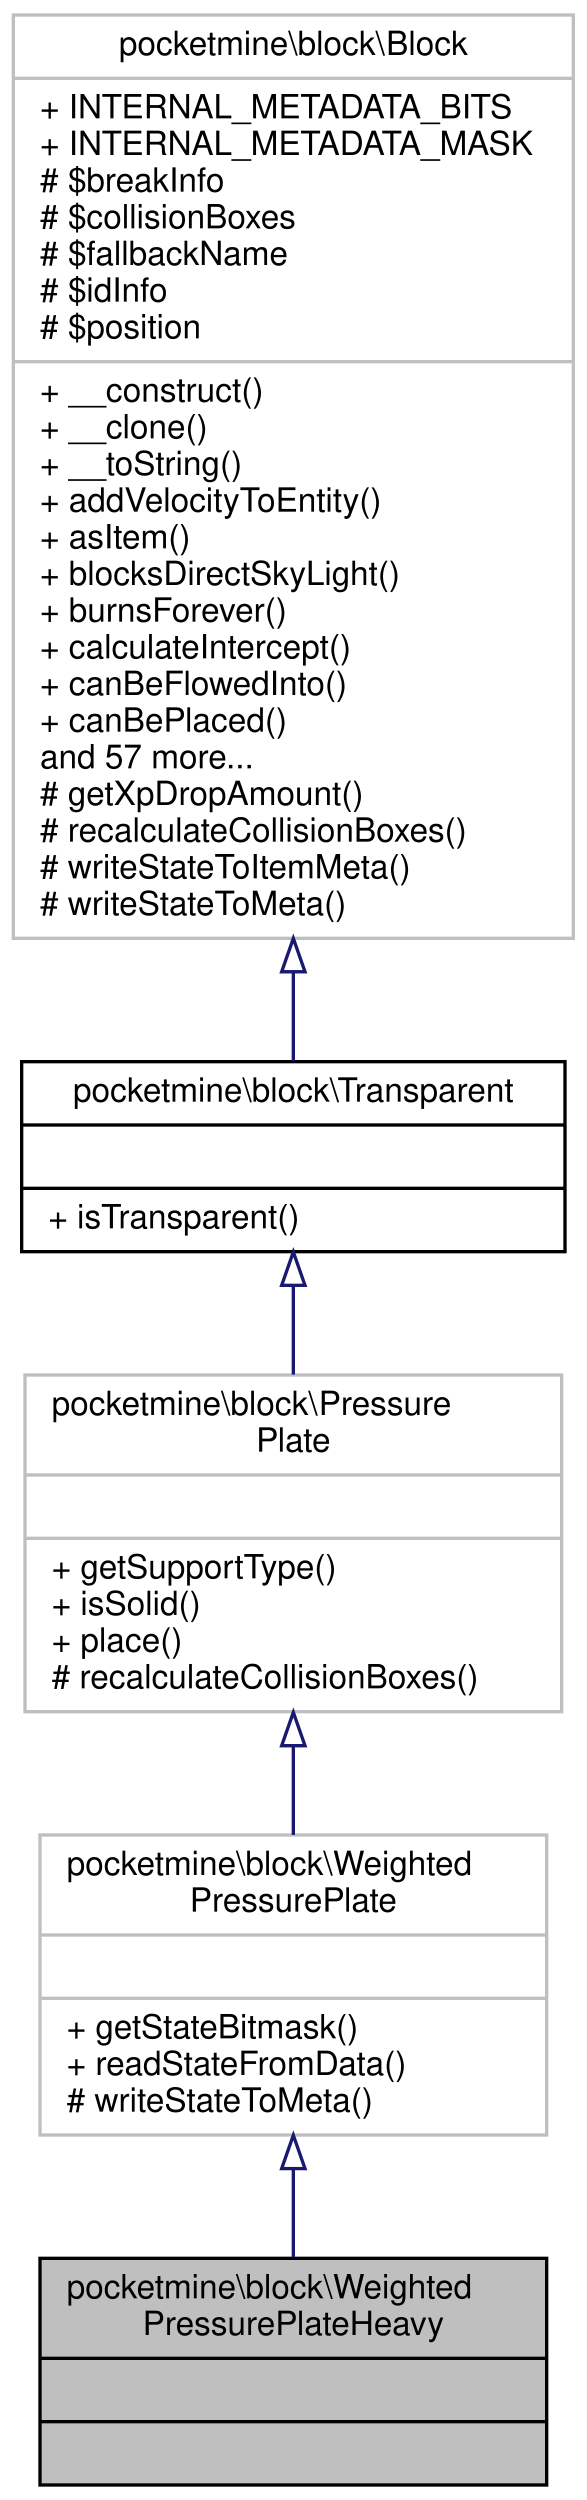
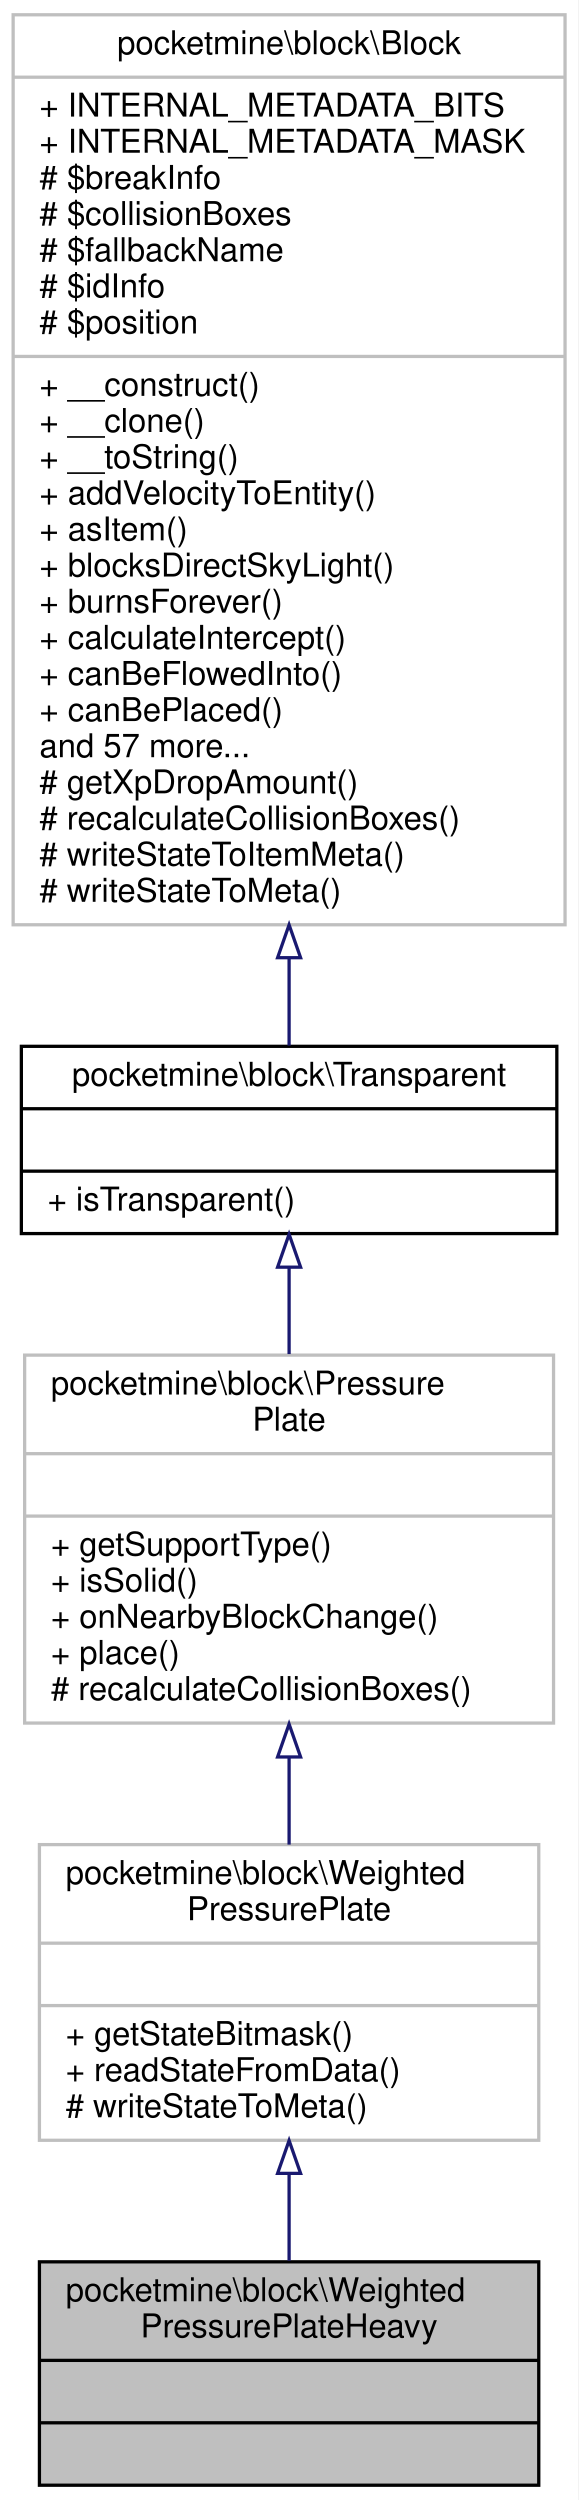
- <svg xmlns="http://www.w3.org/2000/svg" xmlns:xlink="http://www.w3.org/1999/xlink" width="176pt" height="750pt" viewBox="0.00 0.00 176.00 750.00">
-   <g id="graph0" class="graph" transform="scale(1 1) rotate(0) translate(4 746)">
-     <polygon fill="white" stroke="transparent" points="-4,4 -4,-746 172,-746 172,4 -4,4" />
+ <svg xmlns="http://www.w3.org/2000/svg" xmlns:xlink="http://www.w3.org/1999/xlink" width="176pt" height="761pt" viewBox="0.00 0.00 176.00 761.00">
+   <g id="graph0" class="graph" transform="scale(1 1) rotate(0) translate(4 757)">
+     <polygon fill="white" stroke="transparent" points="-4,4 -4,-757 172,-757 172,4 -4,4" />
    <g id="node1" class="node">
      <g id="a_node1">
        <a xlink:title=" ">
          <polygon fill="#bfbfbf" stroke="black" points="8,-0.5 8,-68.5 160,-68.5 160,-0.5 8,-0.5" />
          <text text-anchor="start" x="16" y="-56.5" font-family="Helvetica,sans-Serif" font-size="10.00">pocketmine\block\Weighted</text>
          <text text-anchor="middle" x="84" y="-45.5" font-family="Helvetica,sans-Serif" font-size="10.00">PressurePlateHeavy</text>
          <polyline fill="none" stroke="black" points="8,-38.5 160,-38.5 " />
          <text text-anchor="middle" x="84" y="-26.5" font-family="Helvetica,sans-Serif" font-size="10.00"> </text>
          <polyline fill="none" stroke="black" points="8,-19.5 160,-19.5 " />
          <text text-anchor="middle" x="84" y="-7.5" font-family="Helvetica,sans-Serif" font-size="10.00"> </text>
        </a>
      </g>
    </g>
    <g id="node2" class="node">
      <g id="a_node2">
        <a xlink:href="../../d6/dc1/classpocketmine_1_1block_1_1_weighted_pressure_plate.html" target="_top" xlink:title=" ">
          <polygon fill="white" stroke="#bfbfbf" points="8,-105.5 8,-195.5 160,-195.5 160,-105.5 8,-105.5" />
          <text text-anchor="start" x="16" y="-183.5" font-family="Helvetica,sans-Serif" font-size="10.00">pocketmine\block\Weighted</text>
          <text text-anchor="middle" x="84" y="-172.5" font-family="Helvetica,sans-Serif" font-size="10.00">PressurePlate</text>
          <polyline fill="none" stroke="#bfbfbf" points="8,-165.5 160,-165.5 " />
          <text text-anchor="middle" x="84" y="-153.5" font-family="Helvetica,sans-Serif" font-size="10.00"> </text>
          <polyline fill="none" stroke="#bfbfbf" points="8,-146.5 160,-146.5 " />
          <text text-anchor="start" x="16" y="-134.5" font-family="Helvetica,sans-Serif" font-size="10.00">+ getStateBitmask()</text>
          <text text-anchor="start" x="16" y="-123.5" font-family="Helvetica,sans-Serif" font-size="10.00">+ readStateFromData()</text>
          <text text-anchor="start" x="16" y="-112.5" font-family="Helvetica,sans-Serif" font-size="10.00"># writeStateToMeta()</text>
        </a>
      </g>
    </g>
    <g id="edge1" class="edge">
      <path fill="none" stroke="midnightblue" d="M84,-95.32C84,-86.28 84,-77.16 84,-68.85" />
      <polygon fill="none" stroke="midnightblue" points="80.5,-95.42 84,-105.42 87.5,-95.42 80.5,-95.42" />
    </g>
    <g id="node3" class="node">
      <g id="a_node3">
        <a xlink:href="../../de/d89/classpocketmine_1_1block_1_1_pressure_plate.html" target="_top" xlink:title=" ">
-           <polygon fill="white" stroke="#bfbfbf" points="3.5,-232.5 3.5,-333.5 164.5,-333.5 164.5,-232.5 3.5,-232.5" />
-           <text text-anchor="start" x="11.5" y="-321.5" font-family="Helvetica,sans-Serif" font-size="10.00">pocketmine\block\Pressure</text>
-           <text text-anchor="middle" x="84" y="-310.5" font-family="Helvetica,sans-Serif" font-size="10.00">Plate</text>
-           <polyline fill="none" stroke="#bfbfbf" points="3.5,-303.5 164.5,-303.5 " />
-           <text text-anchor="middle" x="84" y="-291.5" font-family="Helvetica,sans-Serif" font-size="10.00"> </text>
-           <polyline fill="none" stroke="#bfbfbf" points="3.5,-284.5 164.5,-284.5 " />
-           <text text-anchor="start" x="11.5" y="-272.5" font-family="Helvetica,sans-Serif" font-size="10.00">+ getSupportType()</text>
-           <text text-anchor="start" x="11.5" y="-261.5" font-family="Helvetica,sans-Serif" font-size="10.00">+ isSolid()</text>
+           <polygon fill="white" stroke="#bfbfbf" points="3.5,-232.5 3.5,-344.5 164.5,-344.5 164.5,-232.5 3.5,-232.5" />
+           <text text-anchor="start" x="11.5" y="-332.5" font-family="Helvetica,sans-Serif" font-size="10.00">pocketmine\block\Pressure</text>
+           <text text-anchor="middle" x="84" y="-321.5" font-family="Helvetica,sans-Serif" font-size="10.00">Plate</text>
+           <polyline fill="none" stroke="#bfbfbf" points="3.5,-314.5 164.5,-314.5 " />
+           <text text-anchor="middle" x="84" y="-302.5" font-family="Helvetica,sans-Serif" font-size="10.00"> </text>
+           <polyline fill="none" stroke="#bfbfbf" points="3.5,-295.5 164.5,-295.5 " />
+           <text text-anchor="start" x="11.5" y="-283.5" font-family="Helvetica,sans-Serif" font-size="10.00">+ getSupportType()</text>
+           <text text-anchor="start" x="11.5" y="-272.5" font-family="Helvetica,sans-Serif" font-size="10.00">+ isSolid()</text>
+           <text text-anchor="start" x="11.5" y="-261.5" font-family="Helvetica,sans-Serif" font-size="10.00">+ onNearbyBlockChange()</text>
          <text text-anchor="start" x="11.5" y="-250.5" font-family="Helvetica,sans-Serif" font-size="10.00">+ place()</text>
          <text text-anchor="start" x="11.5" y="-239.5" font-family="Helvetica,sans-Serif" font-size="10.00"># recalculateCollisionBoxes()</text>
        </a>
      </g>
    </g>
    <g id="edge2" class="edge">
-       <path fill="none" stroke="midnightblue" d="M84,-222.23C84,-213.24 84,-204.1 84,-195.52" />
-       <polygon fill="none" stroke="midnightblue" points="80.5,-222.29 84,-232.29 87.5,-222.29 80.5,-222.29" />
+       <path fill="none" stroke="midnightblue" d="M84,-222.08C84,-213.07 84,-204.01 84,-195.51" />
+       <polygon fill="none" stroke="midnightblue" points="80.5,-222.18 84,-232.18 87.5,-222.18 80.5,-222.18" />
    </g>
    <g id="node4" class="node">
      <g id="a_node4">
        <a xlink:href="../../d5/d1b/classpocketmine_1_1block_1_1_transparent.html" target="_top" xlink:title=" ">
-           <polygon fill="white" stroke="black" points="2.5,-370.5 2.5,-427.5 165.5,-427.5 165.5,-370.5 2.5,-370.5" />
-           <text text-anchor="middle" x="84" y="-415.5" font-family="Helvetica,sans-Serif" font-size="10.00">pocketmine\block\Transparent</text>
-           <polyline fill="none" stroke="black" points="2.5,-408.5 165.5,-408.5 " />
-           <text text-anchor="middle" x="84" y="-396.5" font-family="Helvetica,sans-Serif" font-size="10.00"> </text>
-           <polyline fill="none" stroke="black" points="2.5,-389.5 165.5,-389.5 " />
-           <text text-anchor="start" x="10.5" y="-377.5" font-family="Helvetica,sans-Serif" font-size="10.00">+ isTransparent()</text>
+           <polygon fill="white" stroke="black" points="2.5,-381.5 2.5,-438.5 165.5,-438.5 165.5,-381.5 2.5,-381.5" />
+           <text text-anchor="middle" x="84" y="-426.5" font-family="Helvetica,sans-Serif" font-size="10.00">pocketmine\block\Transparent</text>
+           <polyline fill="none" stroke="black" points="2.5,-419.5 165.5,-419.5 " />
+           <text text-anchor="middle" x="84" y="-407.5" font-family="Helvetica,sans-Serif" font-size="10.00"> </text>
+           <polyline fill="none" stroke="black" points="2.5,-400.5 165.5,-400.5 " />
+           <text text-anchor="start" x="10.5" y="-388.5" font-family="Helvetica,sans-Serif" font-size="10.00">+ isTransparent()</text>
        </a>
      </g>
    </g>
    <g id="edge3" class="edge">
-       <path fill="none" stroke="midnightblue" d="M84,-360.35C84,-351.8 84,-342.58 84,-333.61" />
-       <polygon fill="none" stroke="midnightblue" points="80.5,-360.4 84,-370.4 87.5,-360.4 80.5,-360.4" />
+       <path fill="none" stroke="midnightblue" d="M84,-371.11C84,-362.75 84,-353.73 84,-344.83" />
+       <polygon fill="none" stroke="midnightblue" points="80.5,-371.28 84,-381.28 87.5,-371.28 80.5,-371.28" />
    </g>
    <g id="node5" class="node">
      <g id="a_node5">
        <a xlink:href="../../d7/d27/classpocketmine_1_1block_1_1_block.html" target="_top" xlink:title=" ">
-           <polygon fill="white" stroke="#bfbfbf" points="0,-464.5 0,-741.5 168,-741.5 168,-464.5 0,-464.5" />
-           <text text-anchor="middle" x="84" y="-729.5" font-family="Helvetica,sans-Serif" font-size="10.00">pocketmine\block\Block</text>
-           <polyline fill="none" stroke="#bfbfbf" points="0,-722.5 168,-722.5 " />
-           <text text-anchor="start" x="8" y="-710.5" font-family="Helvetica,sans-Serif" font-size="10.00">+ INTERNAL_METADATA_BITS</text>
-           <text text-anchor="start" x="8" y="-699.5" font-family="Helvetica,sans-Serif" font-size="10.00">+ INTERNAL_METADATA_MASK</text>
-           <text text-anchor="start" x="8" y="-688.5" font-family="Helvetica,sans-Serif" font-size="10.00"># $breakInfo</text>
-           <text text-anchor="start" x="8" y="-677.5" font-family="Helvetica,sans-Serif" font-size="10.00"># $collisionBoxes</text>
-           <text text-anchor="start" x="8" y="-666.5" font-family="Helvetica,sans-Serif" font-size="10.00"># $fallbackName</text>
-           <text text-anchor="start" x="8" y="-655.5" font-family="Helvetica,sans-Serif" font-size="10.00"># $idInfo</text>
-           <text text-anchor="start" x="8" y="-644.5" font-family="Helvetica,sans-Serif" font-size="10.00"># $position</text>
-           <polyline fill="none" stroke="#bfbfbf" points="0,-637.5 168,-637.5 " />
-           <text text-anchor="start" x="8" y="-625.5" font-family="Helvetica,sans-Serif" font-size="10.00">+ __construct()</text>
-           <text text-anchor="start" x="8" y="-614.5" font-family="Helvetica,sans-Serif" font-size="10.00">+ __clone()</text>
-           <text text-anchor="start" x="8" y="-603.5" font-family="Helvetica,sans-Serif" font-size="10.00">+ __toString()</text>
-           <text text-anchor="start" x="8" y="-592.5" font-family="Helvetica,sans-Serif" font-size="10.00">+ addVelocityToEntity()</text>
-           <text text-anchor="start" x="8" y="-581.5" font-family="Helvetica,sans-Serif" font-size="10.00">+ asItem()</text>
-           <text text-anchor="start" x="8" y="-570.5" font-family="Helvetica,sans-Serif" font-size="10.00">+ blocksDirectSkyLight()</text>
-           <text text-anchor="start" x="8" y="-559.5" font-family="Helvetica,sans-Serif" font-size="10.00">+ burnsForever()</text>
-           <text text-anchor="start" x="8" y="-548.5" font-family="Helvetica,sans-Serif" font-size="10.00">+ calculateIntercept()</text>
-           <text text-anchor="start" x="8" y="-537.5" font-family="Helvetica,sans-Serif" font-size="10.00">+ canBeFlowedInto()</text>
-           <text text-anchor="start" x="8" y="-526.5" font-family="Helvetica,sans-Serif" font-size="10.00">+ canBePlaced()</text>
-           <text text-anchor="start" x="8" y="-515.5" font-family="Helvetica,sans-Serif" font-size="10.00">and 57 more...</text>
-           <text text-anchor="start" x="8" y="-504.5" font-family="Helvetica,sans-Serif" font-size="10.00"># getXpDropAmount()</text>
-           <text text-anchor="start" x="8" y="-493.5" font-family="Helvetica,sans-Serif" font-size="10.00"># recalculateCollisionBoxes()</text>
-           <text text-anchor="start" x="8" y="-482.5" font-family="Helvetica,sans-Serif" font-size="10.00"># writeStateToItemMeta()</text>
-           <text text-anchor="start" x="8" y="-471.5" font-family="Helvetica,sans-Serif" font-size="10.00"># writeStateToMeta()</text>
+           <polygon fill="white" stroke="#bfbfbf" points="0,-475.5 0,-752.5 168,-752.5 168,-475.5 0,-475.5" />
+           <text text-anchor="middle" x="84" y="-740.5" font-family="Helvetica,sans-Serif" font-size="10.00">pocketmine\block\Block</text>
+           <polyline fill="none" stroke="#bfbfbf" points="0,-733.5 168,-733.5 " />
+           <text text-anchor="start" x="8" y="-721.5" font-family="Helvetica,sans-Serif" font-size="10.00">+ INTERNAL_METADATA_BITS</text>
+           <text text-anchor="start" x="8" y="-710.5" font-family="Helvetica,sans-Serif" font-size="10.00">+ INTERNAL_METADATA_MASK</text>
+           <text text-anchor="start" x="8" y="-699.5" font-family="Helvetica,sans-Serif" font-size="10.00"># $breakInfo</text>
+           <text text-anchor="start" x="8" y="-688.5" font-family="Helvetica,sans-Serif" font-size="10.00"># $collisionBoxes</text>
+           <text text-anchor="start" x="8" y="-677.5" font-family="Helvetica,sans-Serif" font-size="10.00"># $fallbackName</text>
+           <text text-anchor="start" x="8" y="-666.5" font-family="Helvetica,sans-Serif" font-size="10.00"># $idInfo</text>
+           <text text-anchor="start" x="8" y="-655.5" font-family="Helvetica,sans-Serif" font-size="10.00"># $position</text>
+           <polyline fill="none" stroke="#bfbfbf" points="0,-648.5 168,-648.5 " />
+           <text text-anchor="start" x="8" y="-636.5" font-family="Helvetica,sans-Serif" font-size="10.00">+ __construct()</text>
+           <text text-anchor="start" x="8" y="-625.5" font-family="Helvetica,sans-Serif" font-size="10.00">+ __clone()</text>
+           <text text-anchor="start" x="8" y="-614.5" font-family="Helvetica,sans-Serif" font-size="10.00">+ __toString()</text>
+           <text text-anchor="start" x="8" y="-603.5" font-family="Helvetica,sans-Serif" font-size="10.00">+ addVelocityToEntity()</text>
+           <text text-anchor="start" x="8" y="-592.5" font-family="Helvetica,sans-Serif" font-size="10.00">+ asItem()</text>
+           <text text-anchor="start" x="8" y="-581.5" font-family="Helvetica,sans-Serif" font-size="10.00">+ blocksDirectSkyLight()</text>
+           <text text-anchor="start" x="8" y="-570.5" font-family="Helvetica,sans-Serif" font-size="10.00">+ burnsForever()</text>
+           <text text-anchor="start" x="8" y="-559.5" font-family="Helvetica,sans-Serif" font-size="10.00">+ calculateIntercept()</text>
+           <text text-anchor="start" x="8" y="-548.5" font-family="Helvetica,sans-Serif" font-size="10.00">+ canBeFlowedInto()</text>
+           <text text-anchor="start" x="8" y="-537.5" font-family="Helvetica,sans-Serif" font-size="10.00">+ canBePlaced()</text>
+           <text text-anchor="start" x="8" y="-526.5" font-family="Helvetica,sans-Serif" font-size="10.00">and 57 more...</text>
+           <text text-anchor="start" x="8" y="-515.5" font-family="Helvetica,sans-Serif" font-size="10.00"># getXpDropAmount()</text>
+           <text text-anchor="start" x="8" y="-504.5" font-family="Helvetica,sans-Serif" font-size="10.00"># recalculateCollisionBoxes()</text>
+           <text text-anchor="start" x="8" y="-493.5" font-family="Helvetica,sans-Serif" font-size="10.00"># writeStateToItemMeta()</text>
+           <text text-anchor="start" x="8" y="-482.5" font-family="Helvetica,sans-Serif" font-size="10.00"># writeStateToMeta()</text>
        </a>
      </g>
    </g>
    <g id="edge4" class="edge">
-       <path fill="none" stroke="midnightblue" d="M84,-454.41C84,-444.59 84,-435.52 84,-427.71" />
-       <polygon fill="none" stroke="midnightblue" points="80.5,-454.47 84,-464.47 87.5,-454.47 80.5,-454.47" />
+       <path fill="none" stroke="midnightblue" d="M84,-465.41C84,-455.59 84,-446.52 84,-438.71" />
+       <polygon fill="none" stroke="midnightblue" points="80.5,-465.47 84,-475.47 87.5,-465.47 80.5,-465.47" />
    </g>
  </g>
</svg>
